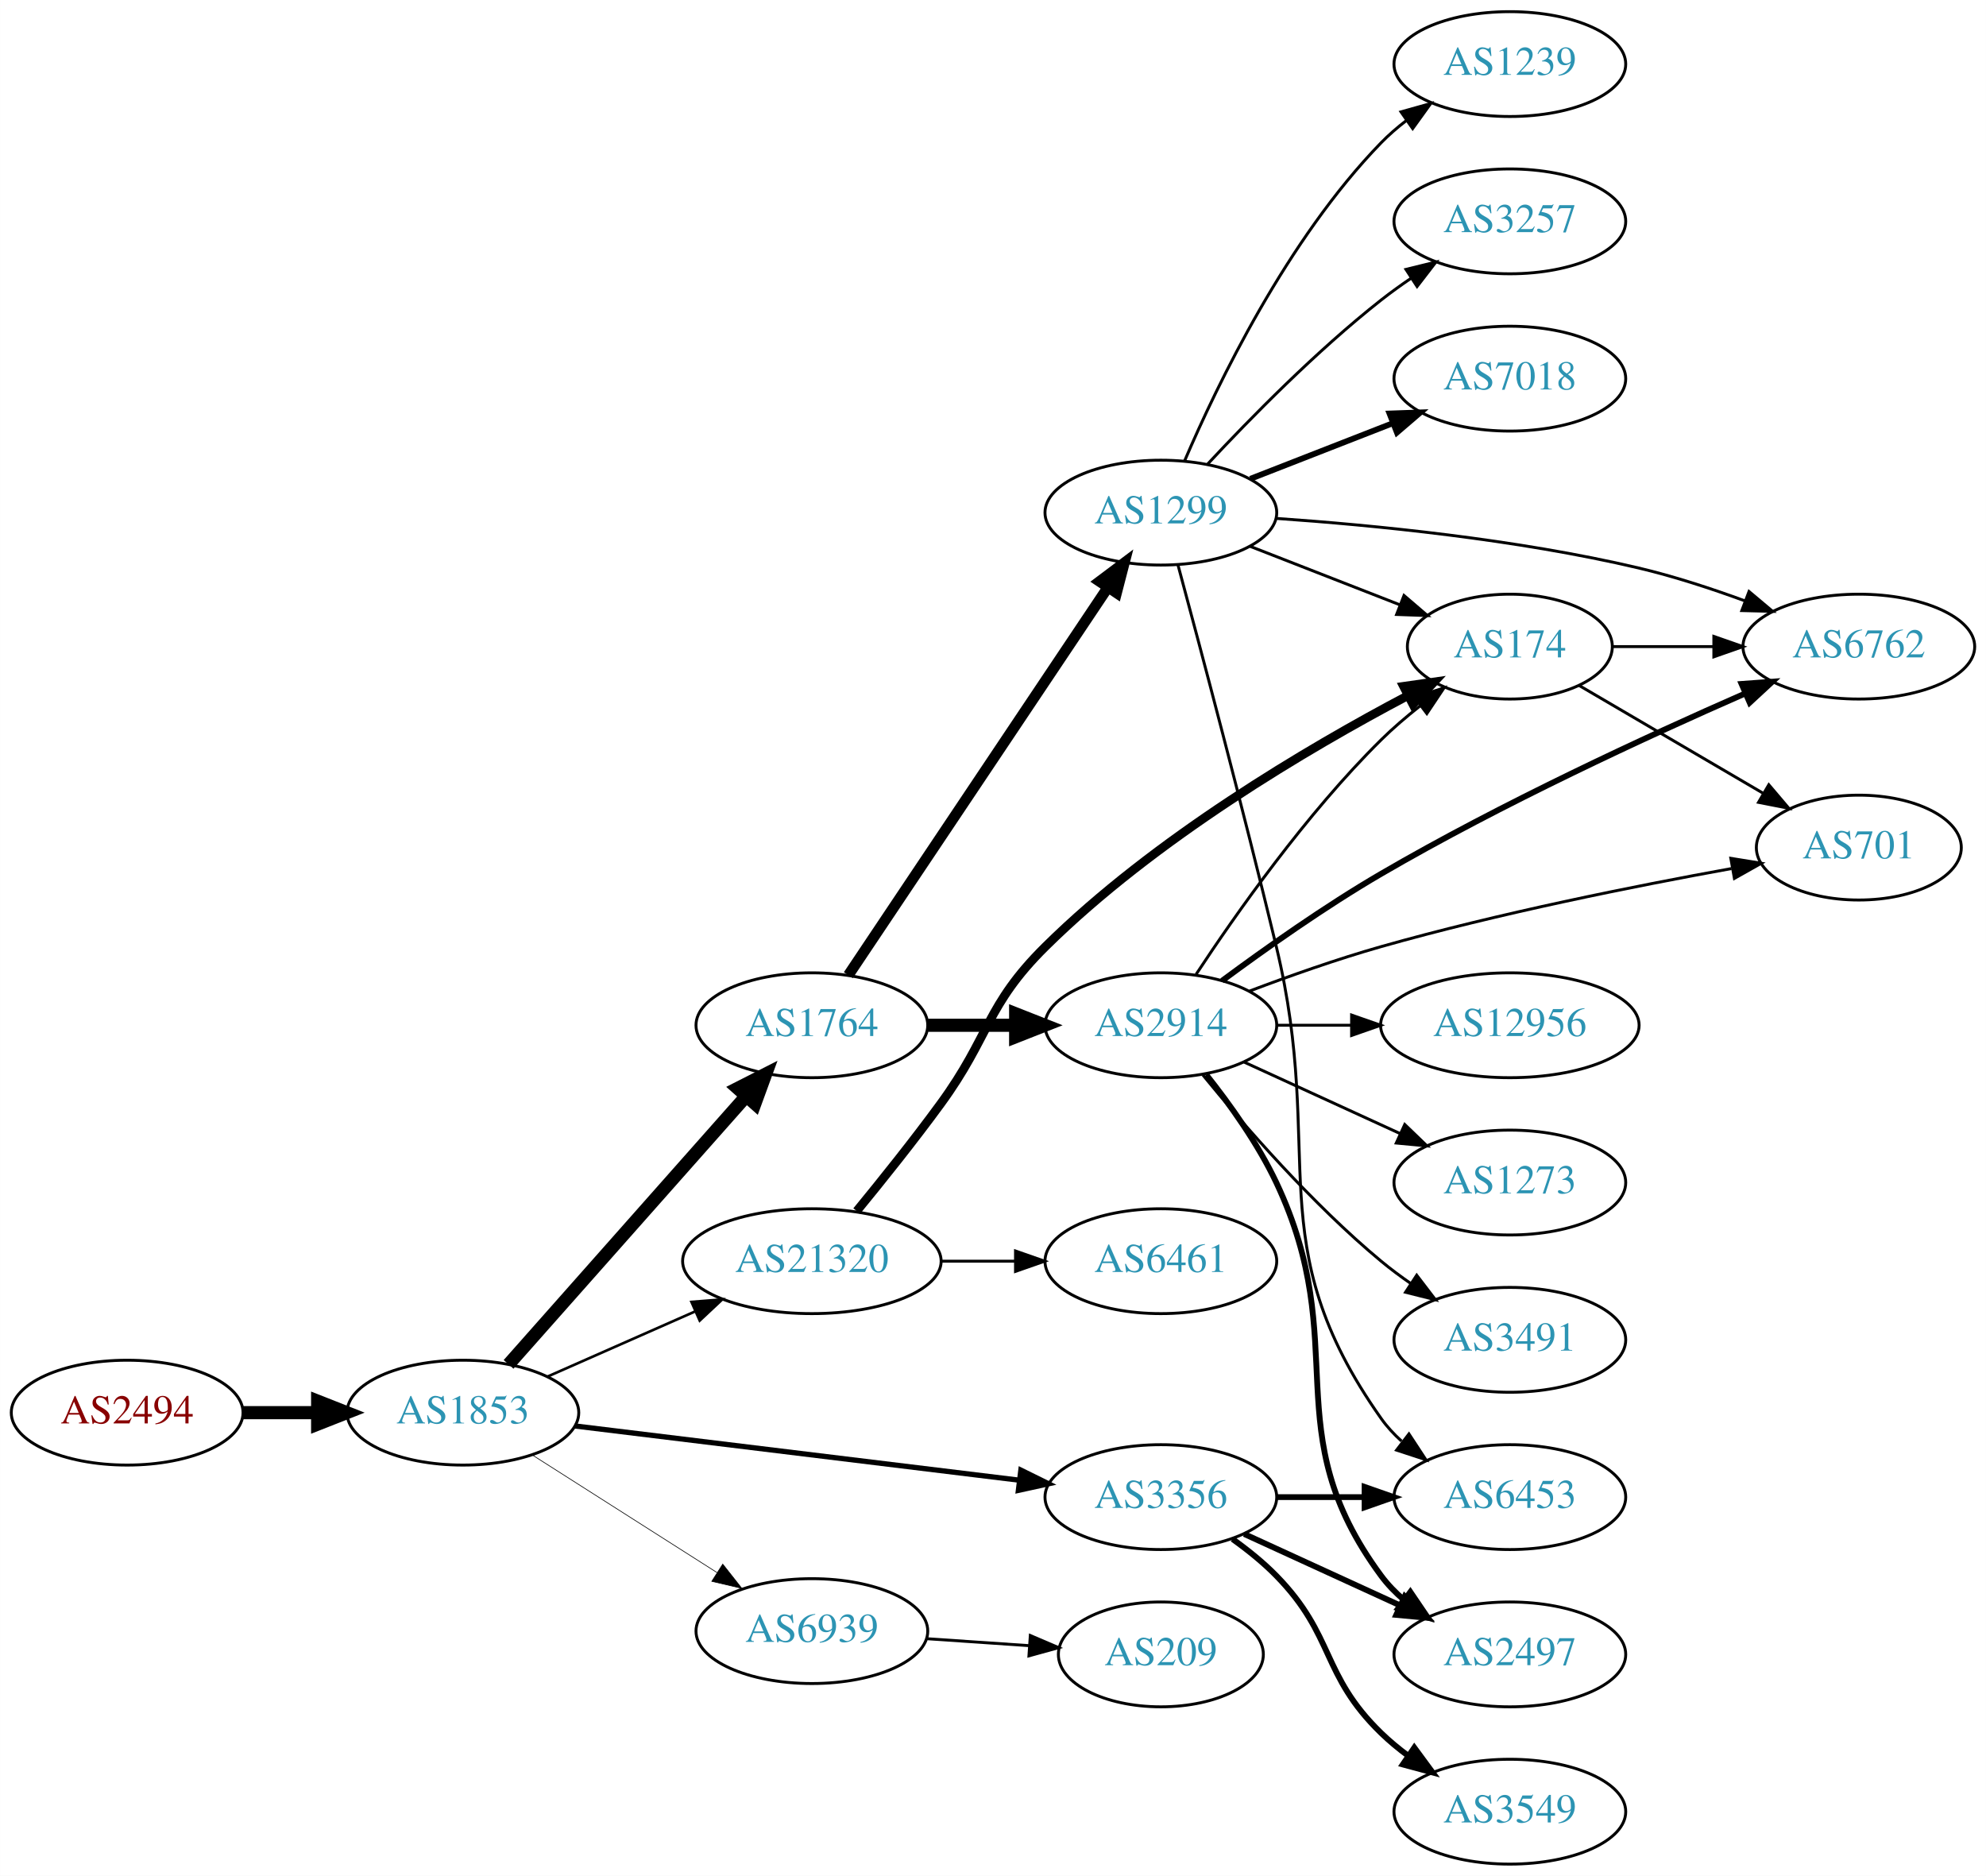
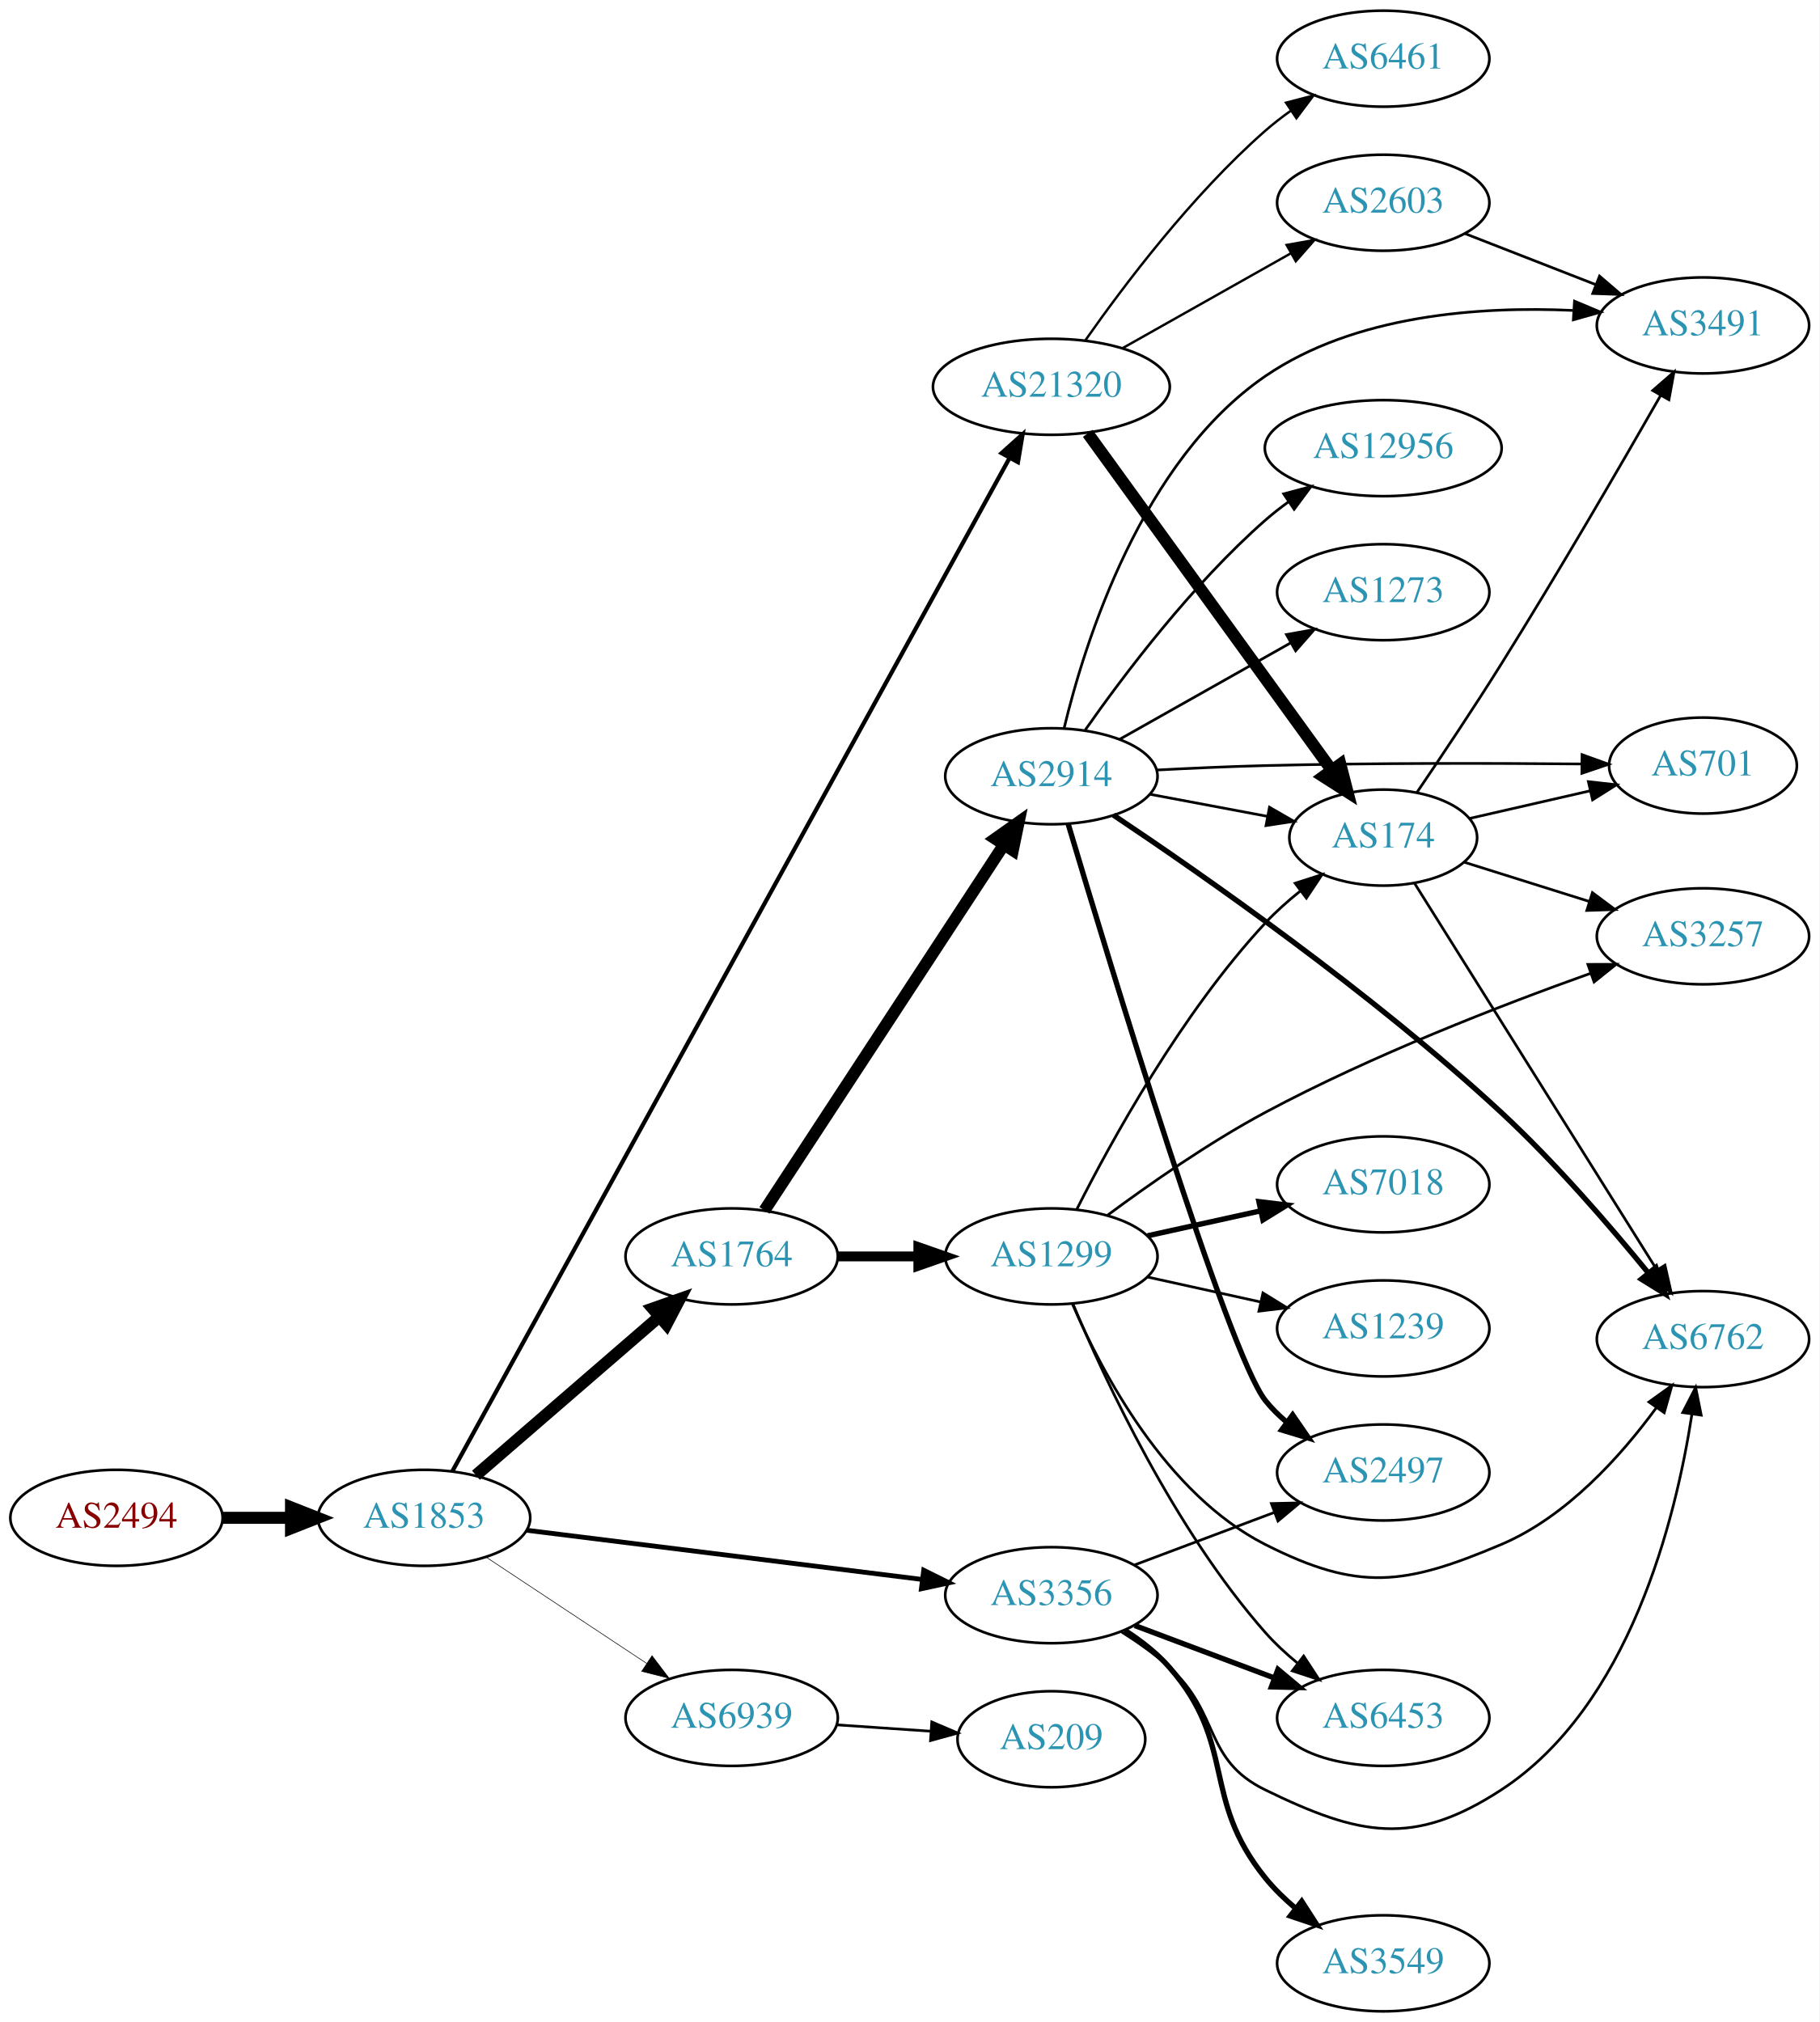
- <svg xmlns="http://www.w3.org/2000/svg" xmlns:xlink="http://www.w3.org/1999/xlink" width="682pt" height="644pt" viewBox="0.00 0.00 681.96 644.00">
-   <g id="graph0" class="graph" transform="scale(1 1) rotate(0) translate(4 640)">
-     <polygon fill="white" stroke="none" points="-4,4 -4,-640 677.956,-640 677.956,4 -4,4" />
+ <svg xmlns="http://www.w3.org/2000/svg" xmlns:xlink="http://www.w3.org/1999/xlink" width="682pt" height="758pt" viewBox="0.00 0.00 681.96 758.00">
+   <g id="graph0" class="graph" transform="scale(1 1) rotate(0) translate(4 754)">
+     <polygon fill="white" stroke="none" points="-4,4 -4,-754 677.956,-754 677.956,4 -4,4" />
    <g id="node1" class="node">
      <g id="a_node1">
        <a xlink:href="/asn/2494" xlink:title="AS2494 ~ MUWNET Autonomous System [AT]">
-           <ellipse fill="#ffffff" stroke="black" cx="39.647" cy="-155" rx="39.794" ry="18" />
-           <text text-anchor="middle" x="39.647" y="-151.3" font-family="Times,serif" font-size="14.00" fill="#880000">AS2494</text>
+           <ellipse fill="#ffffff" stroke="black" cx="39.647" cy="-185" rx="39.794" ry="18" />
+           <text text-anchor="middle" x="39.647" y="-181.3" font-family="Times,serif" font-size="14.00" fill="#880000">AS2494</text>
        </a>
      </g>
    </g>
    <g id="node2" class="node">
      <g id="a_node2">
        <a xlink:href="/asn/1853" xlink:title="AS1853 ~ ACOnet Backbone [AT]">
-           <ellipse fill="#ffffff" stroke="black" cx="154.939" cy="-155" rx="39.794" ry="18" />
-           <text text-anchor="middle" x="154.939" y="-151.3" font-family="Times,serif" font-size="14.00" fill="#2c94b3">AS1853</text>
+           <ellipse fill="#ffffff" stroke="black" cx="154.939" cy="-185" rx="39.794" ry="18" />
+           <text text-anchor="middle" x="154.939" y="-181.3" font-family="Times,serif" font-size="14.00" fill="#2c94b3">AS1853</text>
        </a>
      </g>
    </g>
    <g id="edge1" class="edge">
-       <path fill="none" stroke="black" stroke-width="4.5" d="M79.319,-155C87.522,-155 96.286,-155 104.818,-155" />
-       <polygon fill="black" stroke="black" stroke-width="4.5" points="105.057,-158.938 115.057,-155 105.057,-151.063 105.057,-158.938" />
+       <path fill="none" stroke="black" stroke-width="4.5" d="M79.319,-185C87.522,-185 96.286,-185 104.818,-185" />
+       <polygon fill="black" stroke="black" stroke-width="4.5" points="105.057,-188.938 115.057,-185 105.057,-181.063 105.057,-188.938" />
    </g>
    <g id="node3" class="node">
      <g id="a_node3">
        <a xlink:href="/asn/1764" xlink:title="AS1764 ~ NEXTLAYER-AS [AT]">
-           <ellipse fill="#ffffff" stroke="black" cx="274.782" cy="-288" rx="39.794" ry="18" />
-           <text text-anchor="middle" x="274.782" y="-284.3" font-family="Times,serif" font-size="14.00" fill="#2c94b3">AS1764</text>
+           <ellipse fill="#ffffff" stroke="black" cx="270.232" cy="-283" rx="39.794" ry="18" />
+           <text text-anchor="middle" x="270.232" y="-279.3" font-family="Times,serif" font-size="14.00" fill="#2c94b3">AS1764</text>
        </a>
      </g>
    </g>
    <g id="edge2" class="edge">
-       <path fill="none" stroke="black" stroke-width="4.5" d="M170.626,-171.576C191.091,-194.673 228.333,-236.705 252.026,-263.445" />
-       <polygon fill="black" stroke="black" stroke-width="4.5" points="249.332,-266.342 258.91,-271.215 255.226,-261.12 249.332,-266.342" />
+       <path fill="none" stroke="black" stroke-width="4.5" d="M174.394,-200.964C193.075,-217.123 222.129,-242.255 243.157,-260.445" />
+       <polygon fill="black" stroke="black" stroke-width="4.5" points="240.647,-263.479 250.786,-267.043 245.799,-257.523 240.647,-263.479" />
    </g>
    <g id="node4" class="node">
      <g id="a_node4">
        <a xlink:href="/asn/3356" xlink:title="AS3356 ~ Level 3 Parent, LLC [US]">
-           <ellipse fill="#ffffff" stroke="black" cx="394.625" cy="-126" rx="39.794" ry="18" />
-           <text text-anchor="middle" x="394.625" y="-122.3" font-family="Times,serif" font-size="14.00" fill="#2c94b3">AS3356</text>
+           <ellipse fill="#ffffff" stroke="black" cx="390.075" cy="-156" rx="39.794" ry="18" />
+           <text text-anchor="middle" x="390.075" y="-152.3" font-family="Times,serif" font-size="14.00" fill="#2c94b3">AS3356</text>
        </a>
      </g>
    </g>
    <g id="edge3" class="edge">
-       <path fill="none" stroke="black" stroke-width="1.8" d="M193.339,-150.437C234.576,-145.405 301.021,-137.299 345.962,-131.815" />
-       <polygon fill="black" stroke="black" stroke-width="1.8" points="346.548,-135.27 356.051,-130.584 345.7,-128.321 346.548,-135.27" />
+       <path fill="none" stroke="black" stroke-width="1.8" d="M193.397,-180.341C233.673,-175.331 297.808,-167.353 341.595,-161.906" />
+       <polygon fill="black" stroke="black" stroke-width="1.8" points="342.219,-165.356 351.711,-160.648 341.355,-158.409 342.219,-165.356" />
    </g>
    <g id="node5" class="node">
      <g id="a_node5">
        <a xlink:href="/asn/21320" xlink:title="AS21320 ~ GEANT Vereniging [EU]">
-           <ellipse fill="#ffffff" stroke="black" cx="274.782" cy="-207" rx="44.393" ry="18" />
-           <text text-anchor="middle" x="274.782" y="-203.3" font-family="Times,serif" font-size="14.00" fill="#2c94b3">AS21320</text>
+           <ellipse fill="#ffffff" stroke="black" cx="390.075" cy="-609" rx="44.393" ry="18" />
+           <text text-anchor="middle" x="390.075" y="-605.3" font-family="Times,serif" font-size="14.00" fill="#2c94b3">AS21320</text>
        </a>
      </g>
    </g>
    <g id="edge4" class="edge">
-       <path fill="none" stroke="black" stroke-width="0.9" d="M183.866,-167.323C199.001,-174.001 217.949,-182.363 234.543,-189.685" />
-       <polygon fill="black" stroke="black" stroke-width="0.9" points="233.434,-193.021 243.995,-193.856 236.26,-186.617 233.434,-193.021" />
+       <path fill="none" stroke="black" stroke-width="1.575" d="M165.513,-202.412C201.741,-268.299 330.594,-502.641 374.385,-582.284" />
+       <polygon fill="black" stroke="black" stroke-width="1.575" points="371.407,-584.131 379.292,-591.208 377.541,-580.759 371.407,-584.131" />
    </g>
    <g id="node6" class="node">
      <g id="a_node6">
        <a xlink:href="/asn/6939" xlink:title="AS6939 ~ Hurricane Electric LLC [US]">
-           <ellipse fill="#ffffff" stroke="black" cx="274.782" cy="-80" rx="39.794" ry="18" />
-           <text text-anchor="middle" x="274.782" y="-76.3" font-family="Times,serif" font-size="14.00" fill="#2c94b3">AS6939</text>
+           <ellipse fill="#ffffff" stroke="black" cx="270.232" cy="-110" rx="39.794" ry="18" />
+           <text text-anchor="middle" x="270.232" y="-106.3" font-family="Times,serif" font-size="14.00" fill="#2c94b3">AS6939</text>
        </a>
      </g>
    </g>
    <g id="edge5" class="edge">
-       <path fill="none" stroke="black" stroke-width="0.225" d="M178.661,-140.539C196.721,-129.045 222.191,-112.835 242.23,-100.081" />
-       <polygon fill="black" stroke="black" stroke-width="0.225" points="244.171,-102.994 250.728,-94.672 240.413,-97.089 244.171,-102.994" />
+       <path fill="none" stroke="black" stroke-width="0.225" d="M178.052,-170.361C195.252,-158.975 219.32,-143.042 238.41,-130.405" />
+       <polygon fill="black" stroke="black" stroke-width="0.225" points="240.382,-133.297 246.788,-124.858 236.518,-127.46 240.382,-133.297" />
    </g>
    <g id="node7" class="node">
      <g id="a_node7">
-         <a xlink:href="/asn/1299" xlink:title="AS1299 ~ Telia Carrier [EU]">
-           <ellipse fill="#ffffff" stroke="black" cx="394.625" cy="-464" rx="39.794" ry="18" />
-           <text text-anchor="middle" x="394.625" y="-460.3" font-family="Times,serif" font-size="14.00" fill="#2c94b3">AS1299</text>
+         <a xlink:href="/asn/2914" xlink:title="AS2914 ~ NTT America, Inc. [US]">
+           <ellipse fill="#ffffff" stroke="black" cx="390.075" cy="-463" rx="39.794" ry="18" />
+           <text text-anchor="middle" x="390.075" y="-459.3" font-family="Times,serif" font-size="14.00" fill="#2c94b3">AS2914</text>
        </a>
      </g>
    </g>
    <g id="edge6" class="edge">
-       <path fill="none" stroke="black" stroke-width="3.682" d="M287.296,-305.196C308.065,-336.214 351.902,-401.687 376.305,-438.132" />
-       <polygon fill="black" stroke="black" stroke-width="3.682" points="373.592,-440.372 382.064,-446.734 379.409,-436.477 373.592,-440.372" />
+       <path fill="none" stroke="black" stroke-width="4.5" d="M282.532,-300.259C303.296,-331.977 347.63,-399.695 372.055,-437.003" />
+       <polygon fill="black" stroke="black" stroke-width="4.5" points="369.038,-439.583 377.81,-445.793 375.627,-435.27 369.038,-439.583" />
    </g>
    <g id="node8" class="node">
      <g id="a_node8">
-         <a xlink:href="/asn/2914" xlink:title="AS2914 ~ NTT America, Inc. [US]">
-           <ellipse fill="#ffffff" stroke="black" cx="394.625" cy="-288" rx="39.794" ry="18" />
-           <text text-anchor="middle" x="394.625" y="-284.3" font-family="Times,serif" font-size="14.00" fill="#2c94b3">AS2914</text>
+         <a xlink:href="/asn/1299" xlink:title="AS1299 ~ Telia Carrier [EU]">
+           <ellipse fill="#ffffff" stroke="black" cx="390.075" cy="-283" rx="39.794" ry="18" />
+           <text text-anchor="middle" x="390.075" y="-279.3" font-family="Times,serif" font-size="14.00" fill="#2c94b3">AS1299</text>
        </a>
      </g>
    </g>
    <g id="edge7" class="edge">
-       <path fill="none" stroke="black" stroke-width="4.5" d="M314.695,-288C324.248,-288 334.598,-288 344.56,-288" />
-       <polygon fill="black" stroke="black" stroke-width="4.5" points="344.753,-291.938 354.753,-288 344.753,-284.063 344.753,-291.938" />
+       <path fill="none" stroke="black" stroke-width="3.682" d="M310.145,-283C319.698,-283 330.048,-283 340.011,-283" />
+       <polygon fill="black" stroke="black" stroke-width="3.682" points="340.203,-286.5 350.203,-283 340.203,-279.5 340.203,-286.5" />
+     </g>
+     <g id="node13" class="node">
+       <g id="a_node13">
+         <a xlink:href="/asn/6762" xlink:title="AS6762 ~ TELECOM ITALIA SPARKLE S.p.A. [IT]">
+           <ellipse fill="#ffffff" stroke="black" cx="634.31" cy="-252" rx="39.794" ry="18" />
+           <text text-anchor="middle" x="634.31" y="-248.3" font-family="Times,serif" font-size="14.00" fill="#2c94b3">AS6762</text>
+         </a>
+       </g>
+     </g>
+     <g id="edge23" class="edge">
+       <path fill="none" stroke="black" d="M416.343,-142.259C422.511,-138.364 428.88,-133.851 434.271,-129 453.57,-111.635 446.933,-94.371 470.271,-83 505.588,-65.793 525.747,-61.555 558.663,-83 606.79,-114.355 624.112,-184.542 630.177,-223.889" />
+       <polygon fill="black" stroke="black" points="626.723,-224.462 631.576,-233.88 633.655,-223.491 626.723,-224.462" />
    </g>
    <g id="node14" class="node">
      <g id="a_node14">
+         <a xlink:href="/asn/2497" xlink:title="AS2497 ~ Internet Initiative Japan Inc. [JP]">
+           <ellipse fill="#ffffff" stroke="black" cx="514.467" cy="-202" rx="39.794" ry="18" />
+           <text text-anchor="middle" x="514.467" y="-198.3" font-family="Times,serif" font-size="14.00" fill="#2c94b3">AS2497</text>
+         </a>
+       </g>
+     </g>
+     <g id="edge24" class="edge">
+       <path fill="none" stroke="black" d="M421.329,-167.371C437.07,-173.287 456.517,-180.596 473.482,-186.972" />
+       <polygon fill="black" stroke="black" points="472.545,-190.359 483.137,-190.601 475.007,-183.806 472.545,-190.359" />
+     </g>
+     <g id="node19" class="node">
+       <g id="a_node19">
        <a xlink:href="/asn/6453" xlink:title="AS6453 ~ TATA COMMUNICATIONS (AMERICA) INC [US]">
-           <ellipse fill="#ffffff" stroke="black" cx="514.467" cy="-126" rx="39.794" ry="18" />
-           <text text-anchor="middle" x="514.467" y="-122.3" font-family="Times,serif" font-size="14.00" fill="#2c94b3">AS6453</text>
-         </a>
-       </g>
-     </g>
-     <g id="edge14" class="edge">
-       <path fill="none" stroke="black" stroke-width="2" d="M434.537,-126C444.091,-126 454.44,-126 464.403,-126" />
-       <polygon fill="black" stroke="black" stroke-width="2" points="464.595,-129.5 474.595,-126 464.595,-122.5 464.595,-129.5" />
-     </g>
-     <g id="node15" class="node">
-       <g id="a_node15">
-         <a xlink:href="/asn/2497" xlink:title="AS2497 ~ Internet Initiative Japan Inc. [JP]">
-           <ellipse fill="#ffffff" stroke="black" cx="514.467" cy="-72" rx="39.794" ry="18" />
-           <text text-anchor="middle" x="514.467" y="-68.3" font-family="Times,serif" font-size="14.00" fill="#2c94b3">AS2497</text>
-         </a>
-       </g>
-     </g>
-     <g id="edge15" class="edge">
-       <path fill="none" stroke="black" stroke-width="2" d="M423.253,-113.339C439.21,-106.027 459.481,-96.739 476.764,-88.819" />
-       <polygon fill="black" stroke="black" stroke-width="2" points="478.378,-91.929 486.011,-84.581 475.462,-85.565 478.378,-91.929" />
-     </g>
-     <g id="node16" class="node">
-       <g id="a_node16">
+           <ellipse fill="#ffffff" stroke="black" cx="514.467" cy="-110" rx="39.794" ry="18" />
+           <text text-anchor="middle" x="514.467" y="-106.3" font-family="Times,serif" font-size="14.00" fill="#2c94b3">AS6453</text>
+         </a>
+       </g>
+     </g>
+     <g id="edge21" class="edge">
+       <path fill="none" stroke="black" stroke-width="2" d="M421.329,-144.629C437.07,-138.713 456.517,-131.404 473.482,-125.028" />
+       <polygon fill="black" stroke="black" stroke-width="2" points="475.007,-128.194 483.137,-121.399 472.545,-121.641 475.007,-128.194" />
+     </g>
+     <g id="node20" class="node">
+       <g id="a_node20">
        <a xlink:href="/asn/3549" xlink:title="AS3549 ~ Level 3 Parent, LLC [US]">
          <ellipse fill="#ffffff" stroke="black" cx="514.467" cy="-18" rx="39.794" ry="18" />
          <text text-anchor="middle" x="514.467" y="-14.3" font-family="Times,serif" font-size="14.00" fill="#2c94b3">AS3549</text>
        </a>
      </g>
    </g>
-     <g id="edge16" class="edge">
-       <path fill="none" stroke="black" stroke-width="2" d="M419.219,-111.611C424.475,-107.852 429.806,-103.563 434.271,-99 454.443,-78.383 449.578,-65.094 470.271,-45 473.116,-42.237 476.29,-39.614 479.59,-37.166" />
-       <polygon fill="black" stroke="black" stroke-width="2" points="481.656,-39.993 487.938,-31.462 477.707,-34.214 481.656,-39.993" />
+     <g id="edge22" class="edge">
+       <path fill="none" stroke="black" stroke-width="2" d="M417.638,-142.805C423.639,-138.951 429.607,-134.32 434.271,-129 459.709,-99.988 445.997,-79.993 470.271,-50 473.563,-45.933 477.484,-42.112 481.602,-38.626" />
+       <polygon fill="black" stroke="black" stroke-width="2" points="483.912,-41.262 489.648,-32.355 479.609,-35.741 483.912,-41.262" />
    </g>
    <g id="node9" class="node">
      <g id="a_node9">
        <a xlink:href="/asn/174" xlink:title="AS174 ~ Cogent Communications [US]">
-           <ellipse fill="#ffffff" stroke="black" cx="514.467" cy="-418" rx="35.194" ry="18" />
-           <text text-anchor="middle" x="514.467" y="-414.3" font-family="Times,serif" font-size="14.00" fill="#2c94b3">AS174</text>
-         </a>
-       </g>
-     </g>
-     <g id="edge25" class="edge">
-       <path fill="none" stroke="black" stroke-width="3" d="M290.179,-224.211C298.771,-234.673 309.766,-248.401 318.978,-261 336.003,-284.284 334.463,-294.724 354.978,-315 392.419,-352.005 445.17,-383.078 479.342,-401.122" />
-       <polygon fill="black" stroke="black" stroke-width="3" points="477.972,-404.355 488.459,-405.86 481.2,-398.143 477.972,-404.355" />
+           <ellipse fill="#ffffff" stroke="black" cx="514.467" cy="-440" rx="35.194" ry="18" />
+           <text text-anchor="middle" x="514.467" y="-436.3" font-family="Times,serif" font-size="14.00" fill="#2c94b3">AS174</text>
+         </a>
+       </g>
+     </g>
+     <g id="edge27" class="edge">
+       <path fill="none" stroke="black" stroke-width="4.5" d="M403.712,-591.551C425.446,-561.541 469.985,-500.041 495.131,-465.318" />
+       <polygon fill="black" stroke="black" stroke-width="4.5" points="498.405,-467.512 501.081,-457.103 492.026,-462.892 498.405,-467.512" />
    </g>
    <g id="node21" class="node">
      <g id="a_node21">
        <a xlink:href="/asn/6461" xlink:title="AS6461 ~ Zayo Bandwidth [US]">
-           <ellipse fill="#ffffff" stroke="black" cx="394.625" cy="-207" rx="39.794" ry="18" />
-           <text text-anchor="middle" x="394.625" y="-203.3" font-family="Times,serif" font-size="14.00" fill="#2c94b3">AS6461</text>
-         </a>
-       </g>
-     </g>
-     <g id="edge24" class="edge">
-       <path fill="none" stroke="black" d="M318.993,-207C327.306,-207 336.068,-207 344.551,-207" />
-       <polygon fill="black" stroke="black" points="344.709,-210.5 354.709,-207 344.709,-203.5 344.709,-210.5" />
+           <ellipse fill="#ffffff" stroke="black" cx="514.467" cy="-732" rx="39.794" ry="18" />
+           <text text-anchor="middle" x="514.467" y="-728.3" font-family="Times,serif" font-size="14.00" fill="#2c94b3">AS6461</text>
+         </a>
+       </g>
+     </g>
+     <g id="edge25" class="edge">
+       <path fill="none" stroke="black" stroke-width="0.9" d="M402.785,-626.386C417.096,-646.801 442.815,-680.928 470.271,-705 473.253,-707.615 476.516,-710.142 479.869,-712.532" />
+       <polygon fill="black" stroke="black" stroke-width="0.9" points="478.027,-715.51 488.285,-718.162 481.92,-709.692 478.027,-715.51" />
    </g>
    <g id="node22" class="node">
      <g id="a_node22">
+         <a xlink:href="/asn/2603" xlink:title="AS2603 ~ NORDUnet [NO]">
+           <ellipse fill="#ffffff" stroke="black" cx="514.467" cy="-678" rx="39.794" ry="18" />
+           <text text-anchor="middle" x="514.467" y="-674.3" font-family="Times,serif" font-size="14.00" fill="#2c94b3">AS2603</text>
+         </a>
+       </g>
+     </g>
+     <g id="edge26" class="edge">
+       <path fill="none" stroke="black" stroke-width="0.9" d="M416.732,-623.465C435.09,-633.814 459.977,-647.844 479.911,-659.082" />
+       <polygon fill="black" stroke="black" stroke-width="0.9" points="478.25,-662.164 488.68,-664.026 481.687,-656.066 478.25,-662.164" />
+     </g>
+     <g id="node23" class="node">
+       <g id="a_node23">
        <a xlink:href="/asn/209" xlink:title="AS209 ~ CenturyLink Communications, LLC [US]">
-           <ellipse fill="#ffffff" stroke="black" cx="394.625" cy="-72" rx="35.194" ry="18" />
-           <text text-anchor="middle" x="394.625" y="-68.3" font-family="Times,serif" font-size="14.00" fill="#2c94b3">AS209</text>
-         </a>
-       </g>
-     </g>
-     <g id="edge26" class="edge">
-       <path fill="none" stroke="black" d="M314.042,-77.403C325.374,-76.633 337.872,-75.785 349.541,-74.993" />
-       <polygon fill="black" stroke="black" points="349.791,-78.484 359.531,-74.314 349.317,-71.5 349.791,-78.484" />
+           <ellipse fill="#ffffff" stroke="black" cx="390.075" cy="-102" rx="35.194" ry="18" />
+           <text text-anchor="middle" x="390.075" y="-98.3" font-family="Times,serif" font-size="14.00" fill="#2c94b3">AS209</text>
+         </a>
+       </g>
+     </g>
+     <g id="edge33" class="edge">
+       <path fill="none" stroke="black" d="M309.493,-107.403C320.824,-106.633 333.323,-105.785 344.991,-104.993" />
+       <polygon fill="black" stroke="black" points="345.241,-108.484 354.981,-104.315 344.767,-101.5 345.241,-108.484" />
    </g>
    <g id="edge8" class="edge">
-       <path fill="none" stroke="black" d="M425.361,-452.392C440.978,-446.296 460.255,-438.771 476.792,-432.316" />
-       <polygon fill="black" stroke="black" points="478.121,-435.555 486.163,-428.658 475.575,-429.034 478.121,-435.555" />
+       <path fill="none" stroke="black" d="M427.135,-456.224C440.866,-453.643 456.641,-450.679 470.919,-447.996" />
+       <polygon fill="black" stroke="black" points="471.818,-451.388 481,-446.101 470.525,-444.508 471.818,-451.388" />
    </g>
    <g id="node10" class="node">
      <g id="a_node10">
-         <a xlink:href="/asn/3257" xlink:title="AS3257 ~ GTT [DE]">
-           <ellipse fill="#ffffff" stroke="black" cx="514.467" cy="-564" rx="39.794" ry="18" />
-           <text text-anchor="middle" x="514.467" y="-560.3" font-family="Times,serif" font-size="14.00" fill="#2c94b3">AS3257</text>
+         <a xlink:href="/asn/3491" xlink:title="AS3491 ~ PCCW Global, Inc. [US]">
+           <ellipse fill="#ffffff" stroke="black" cx="634.31" cy="-632" rx="39.794" ry="18" />
+           <text text-anchor="middle" x="634.31" y="-628.3" font-family="Times,serif" font-size="14.00" fill="#2c94b3">AS3491</text>
        </a>
      </g>
    </g>
    <g id="edge9" class="edge">
-       <path fill="none" stroke="black" d="M410.722,-480.712C425.187,-496.235 448.044,-519.519 470.271,-537 473.556,-539.583 477.099,-542.133 480.694,-544.573" />
-       <polygon fill="black" stroke="black" points="478.789,-547.509 489.079,-550.033 482.609,-541.643 478.789,-547.509" />
+       <path fill="none" stroke="black" d="M394.824,-480.953C402.621,-513.362 423.865,-581.217 470.271,-613 503.83,-635.984 550.65,-639.245 585.512,-637.631" />
+       <polygon fill="black" stroke="black" points="586.153,-641.098 595.919,-636.99 585.723,-634.111 586.153,-641.098" />
    </g>
    <g id="node11" class="node">
      <g id="a_node11">
-         <a xlink:href="/asn/7018" xlink:title="AS7018 ~ AT&amp;T Services, Inc. [US]">
-           <ellipse fill="#ffffff" stroke="black" cx="514.467" cy="-510" rx="39.794" ry="18" />
-           <text text-anchor="middle" x="514.467" y="-506.3" font-family="Times,serif" font-size="14.00" fill="#2c94b3">AS7018</text>
+         <a xlink:href="/asn/12956" xlink:title="AS12956 ~ TELXIUS [ES]">
+           <ellipse fill="#ffffff" stroke="black" cx="514.467" cy="-586" rx="44.393" ry="18" />
+           <text text-anchor="middle" x="514.467" y="-582.3" font-family="Times,serif" font-size="14.00" fill="#2c94b3">AS12956</text>
        </a>
      </g>
    </g>
    <g id="edge10" class="edge">
-       <path fill="none" stroke="black" stroke-width="2" d="M425.361,-475.608C440.155,-481.382 458.232,-488.439 474.154,-494.654" />
-       <polygon fill="black" stroke="black" stroke-width="2" points="473.152,-498.02 483.74,-498.396 475.697,-491.499 473.152,-498.02" />
+       <path fill="none" stroke="black" d="M402.785,-480.386C417.096,-500.801 442.815,-534.928 470.271,-559 472.946,-561.345 475.846,-563.619 478.835,-565.788" />
+       <polygon fill="black" stroke="black" points="477.141,-568.868 487.381,-571.588 481.072,-563.076 477.141,-568.868" />
    </g>
    <g id="node12" class="node">
      <g id="a_node12">
+         <a xlink:href="/asn/701" xlink:title="AS701 ~ UUNET [US]">
+           <ellipse fill="#ffffff" stroke="black" cx="634.31" cy="-467" rx="35.194" ry="18" />
+           <text text-anchor="middle" x="634.31" y="-463.3" font-family="Times,serif" font-size="14.00" fill="#2c94b3">AS701</text>
+         </a>
+       </g>
+     </g>
+     <g id="edge11" class="edge">
+       <path fill="none" stroke="black" d="M429.73,-465.344C442.619,-466.021 457.059,-466.667 470.271,-467 510.358,-468.012 556.006,-467.904 588.785,-467.605" />
+       <polygon fill="black" stroke="black" points="588.988,-471.104 598.952,-467.503 588.917,-464.104 588.988,-471.104" />
+     </g>
+     <g id="edge12" class="edge">
+       <path fill="none" stroke="black" stroke-width="2" d="M413.356,-448.425C446.572,-426.228 510.339,-381.786 558.663,-337 578.841,-318.3 599.287,-294.615 613.666,-276.999" />
+       <polygon fill="black" stroke="black" stroke-width="2" points="616.655,-278.868 620.209,-268.887 611.206,-274.473 616.655,-278.868" />
+     </g>
+     <g id="edge13" class="edge">
+       <path fill="none" stroke="black" stroke-width="2" d="M396.364,-445.129C411.747,-393.505 456.269,-246.701 470.271,-229 472.603,-226.052 475.351,-223.339 478.313,-220.864" />
+       <polygon fill="black" stroke="black" stroke-width="2" points="480.506,-223.596 486.514,-214.87 476.375,-217.945 480.506,-223.596" />
+     </g>
+     <g id="node15" class="node">
+       <g id="a_node15">
+         <a xlink:href="/asn/1273" xlink:title="AS1273 ~ Vodafone Group PLC [EU]">
+           <ellipse fill="#ffffff" stroke="black" cx="514.467" cy="-532" rx="39.794" ry="18" />
+           <text text-anchor="middle" x="514.467" y="-528.3" font-family="Times,serif" font-size="14.00" fill="#2c94b3">AS1273</text>
+         </a>
+       </g>
+     </g>
+     <g id="edge14" class="edge">
+       <path fill="none" stroke="black" d="M415.549,-476.797C433.939,-487.165 459.351,-501.491 479.678,-512.951" />
+       <polygon fill="black" stroke="black" points="478.186,-516.128 488.616,-517.99 481.624,-510.03 478.186,-516.128" />
+     </g>
+     <g id="edge19" class="edge">
+       <path fill="none" stroke="black" d="M399.545,-300.555C412.423,-326.093 438.785,-374.132 470.271,-408 474.163,-412.187 478.666,-416.202 483.264,-419.888" />
+       <polygon fill="black" stroke="black" points="481.443,-422.898 491.532,-426.133 485.662,-417.313 481.443,-422.898" />
+     </g>
+     <g id="edge15" class="edge">
+       <path fill="none" stroke="black" d="M398,-265.098C408.952,-239.626 432.939,-193.918 470.271,-175 505.314,-157.242 522.486,-159.685 558.663,-175 583.122,-185.354 603.502,-208.08 616.753,-226.173" />
+       <polygon fill="black" stroke="black" points="614.063,-228.433 622.672,-234.608 619.793,-224.412 614.063,-228.433" />
+     </g>
+     <g id="node16" class="node">
+       <g id="a_node16">
        <a xlink:href="/asn/1239" xlink:title="AS1239 ~ Sprint [US]">
-           <ellipse fill="#ffffff" stroke="black" cx="514.467" cy="-618" rx="39.794" ry="18" />
-           <text text-anchor="middle" x="514.467" y="-614.3" font-family="Times,serif" font-size="14.00" fill="#2c94b3">AS1239</text>
-         </a>
-       </g>
-     </g>
-     <g id="edge11" class="edge">
-       <path fill="none" stroke="black" d="M402.779,-481.772C414.04,-508.075 437.988,-557.824 470.271,-591 472.892,-593.694 475.834,-596.237 478.917,-598.606" />
-       <polygon fill="black" stroke="black" points="477.084,-601.595 487.286,-604.452 481.092,-595.856 477.084,-601.595" />
-     </g>
-     <g id="node13" class="node">
-       <g id="a_node13">
-         <a xlink:href="/asn/6762" xlink:title="AS6762 ~ TELECOM ITALIA SPARKLE S.p.A. [IT]">
-           <ellipse fill="#ffffff" stroke="black" cx="634.31" cy="-418" rx="39.794" ry="18" />
-           <text text-anchor="middle" x="634.31" y="-414.3" font-family="Times,serif" font-size="14.00" fill="#2c94b3">AS6762</text>
-         </a>
-       </g>
-     </g>
-     <g id="edge12" class="edge">
-       <path fill="none" stroke="black" d="M434.271,-462.016C467.583,-459.71 516.781,-454.874 558.663,-445 570.819,-442.134 583.723,-437.914 595.322,-433.657" />
-       <polygon fill="black" stroke="black" points="596.6,-436.915 604.714,-430.102 594.122,-430.369 596.6,-436.915" />
-     </g>
-     <g id="edge13" class="edge">
-       <path fill="none" stroke="black" d="M400.468,-446.161C407.995,-418.256 422.826,-362.547 434.271,-315 451.533,-243.292 427.692,-213.225 470.271,-153 472.262,-150.184 474.649,-147.599 477.265,-145.24" />
-       <polygon fill="black" stroke="black" points="479.818,-147.694 485.633,-138.838 475.564,-142.135 479.818,-147.694" />
-     </g>
-     <g id="edge17" class="edge">
-       <path fill="none" stroke="black" d="M406.714,-305.466C420.252,-326.036 444.543,-360.613 470.271,-386 474.34,-390.015 478.935,-393.941 483.571,-397.59" />
-       <polygon fill="black" stroke="black" points="481.759,-400.607 491.855,-403.819 485.966,-395.012 481.759,-400.607" />
-     </g>
-     <g id="edge19" class="edge">
-       <path fill="none" stroke="black" stroke-width="2" d="M415.631,-303.268C430.337,-314.157 451.027,-328.793 470.271,-340 511.608,-364.073 561.531,-387.136 595.154,-401.855" />
-       <polygon fill="black" stroke="black" stroke-width="2" points="594.044,-405.188 604.611,-405.963 596.833,-398.768 594.044,-405.188" />
-     </g>
-     <g id="edge21" class="edge">
-       <path fill="none" stroke="black" stroke-width="2" d="M410.225,-271.009C418.312,-260.845 427.974,-247.345 434.271,-234 460.77,-177.841 433.368,-148.941 470.271,-99 472.505,-95.977 475.187,-93.214 478.108,-90.707" />
-       <polygon fill="black" stroke="black" stroke-width="2" points="480.303,-93.437 486.252,-84.669 476.134,-87.814 480.303,-93.437" />
+           <ellipse fill="#ffffff" stroke="black" cx="514.467" cy="-256" rx="39.794" ry="18" />
+           <text text-anchor="middle" x="514.467" y="-252.3" font-family="Times,serif" font-size="14.00" fill="#2c94b3">AS1239</text>
+         </a>
+       </g>
+     </g>
+     <g id="edge16" class="edge">
+       <path fill="none" stroke="black" d="M426.148,-275.263C439.335,-272.354 454.515,-269.005 468.48,-265.924" />
+       <polygon fill="black" stroke="black" points="469.378,-269.31 478.389,-263.738 467.87,-262.475 469.378,-269.31" />
    </g>
    <g id="node17" class="node">
      <g id="a_node17">
-         <a xlink:href="/asn/3491" xlink:title="AS3491 ~ PCCW Global, Inc. [US]">
-           <ellipse fill="#ffffff" stroke="black" cx="514.467" cy="-180" rx="39.794" ry="18" />
-           <text text-anchor="middle" x="514.467" y="-176.3" font-family="Times,serif" font-size="14.00" fill="#2c94b3">AS3491</text>
-         </a>
-       </g>
-     </g>
-     <g id="edge18" class="edge">
-       <path fill="none" stroke="black" d="M409.044,-270.935C423.158,-253.625 446.573,-226.655 470.271,-207 473.487,-204.332 476.988,-201.73 480.558,-199.259" />
-       <polygon fill="black" stroke="black" points="482.482,-202.183 488.915,-193.764 478.636,-196.334 482.482,-202.183" />
+         <a xlink:href="/asn/3257" xlink:title="AS3257 ~ GTT [DE]">
+           <ellipse fill="#ffffff" stroke="black" cx="634.31" cy="-403" rx="39.794" ry="18" />
+           <text text-anchor="middle" x="634.31" y="-399.3" font-family="Times,serif" font-size="14.00" fill="#2c94b3">AS3257</text>
+         </a>
+       </g>
+     </g>
+     <g id="edge17" class="edge">
+       <path fill="none" stroke="black" d="M411.156,-298.469C426.727,-310.017 449.145,-325.689 470.271,-337 510.21,-358.382 558.613,-377.147 592.257,-389.147" />
+       <polygon fill="black" stroke="black" points="591.171,-392.476 601.766,-392.499 593.499,-385.874 591.171,-392.476" />
    </g>
    <g id="node18" class="node">
      <g id="a_node18">
-         <a xlink:href="/asn/12956" xlink:title="AS12956 ~ TELXIUS [ES]">
-           <ellipse fill="#ffffff" stroke="black" cx="514.467" cy="-288" rx="44.393" ry="18" />
-           <text text-anchor="middle" x="514.467" y="-284.3" font-family="Times,serif" font-size="14.00" fill="#2c94b3">AS12956</text>
-         </a>
-       </g>
+         <a xlink:href="/asn/7018" xlink:title="AS7018 ~ AT&amp;T Services, Inc. [US]">
+           <ellipse fill="#ffffff" stroke="black" cx="514.467" cy="-310" rx="39.794" ry="18" />
+           <text text-anchor="middle" x="514.467" y="-306.3" font-family="Times,serif" font-size="14.00" fill="#2c94b3">AS7018</text>
+         </a>
+       </g>
+     </g>
+     <g id="edge18" class="edge">
+       <path fill="none" stroke="black" stroke-width="2" d="M426.148,-290.737C439.335,-293.646 454.515,-296.995 468.48,-300.076" />
+       <polygon fill="black" stroke="black" stroke-width="2" points="467.87,-303.525 478.389,-302.262 469.378,-296.69 467.87,-303.525" />
    </g>
    <g id="edge20" class="edge">
-       <path fill="none" stroke="black" d="M434.537,-288C442.64,-288 451.315,-288 459.841,-288" />
-       <polygon fill="black" stroke="black" points="460.119,-291.5 470.119,-288 460.119,-284.5 460.119,-291.5" />
-     </g>
-     <g id="node19" class="node">
-       <g id="a_node19">
-         <a xlink:href="/asn/701" xlink:title="AS701 ~ UUNET [US]">
-           <ellipse fill="#ffffff" stroke="black" cx="634.31" cy="-349" rx="35.194" ry="18" />
-           <text text-anchor="middle" x="634.31" y="-345.3" font-family="Times,serif" font-size="14.00" fill="#2c94b3">AS701</text>
-         </a>
-       </g>
-     </g>
-     <g id="edge22" class="edge">
-       <path fill="none" stroke="black" d="M425.096,-299.75C438.701,-304.891 455.157,-310.714 470.271,-315 510.558,-326.425 557.442,-335.804 590.565,-341.797" />
-       <polygon fill="black" stroke="black" points="590.351,-345.314 600.81,-343.621 591.579,-338.422 590.351,-345.314" />
-     </g>
-     <g id="node20" class="node">
-       <g id="a_node20">
-         <a xlink:href="/asn/1273" xlink:title="AS1273 ~ Vodafone Group PLC [EU]">
-           <ellipse fill="#ffffff" stroke="black" cx="514.467" cy="-234" rx="39.794" ry="18" />
-           <text text-anchor="middle" x="514.467" y="-230.3" font-family="Times,serif" font-size="14.00" fill="#2c94b3">AS1273</text>
-         </a>
-       </g>
-     </g>
-     <g id="edge23" class="edge">
-       <path fill="none" stroke="black" d="M423.253,-275.339C439.21,-268.027 459.481,-258.739 476.764,-250.819" />
-       <polygon fill="black" stroke="black" points="478.378,-253.929 486.011,-246.581 475.462,-247.565 478.378,-253.929" />
+       <path fill="none" stroke="black" d="M398.238,-265.01C410.143,-236.64 436.111,-180.754 470.271,-142 473.806,-137.99 477.922,-134.172 482.181,-130.661" />
+       <polygon fill="black" stroke="black" points="484.638,-133.187 490.435,-124.319 480.373,-127.637 484.638,-133.187" />
+     </g>
+     <g id="edge29" class="edge">
+       <path fill="none" stroke="black" d="M527.095,-456.939C535.942,-469.96 548.316,-488.458 558.663,-505 580.164,-539.374 603.662,-579.878 618.437,-605.737" />
+       <polygon fill="black" stroke="black" points="615.475,-607.608 623.467,-614.564 621.557,-604.142 615.475,-607.608" />
+     </g>
+     <g id="edge30" class="edge">
+       <path fill="none" stroke="black" d="M546.737,-447.165C560.588,-450.338 577.074,-454.115 591.926,-457.518" />
+       <polygon fill="black" stroke="black" points="591.364,-460.98 601.893,-459.802 592.928,-454.157 591.364,-460.98" />
+     </g>
+     <g id="edge31" class="edge">
+       <path fill="none" stroke="black" d="M526.133,-422.985C546.799,-390.015 592.415,-317.241 616.944,-278.11" />
+       <polygon fill="black" stroke="black" points="620.067,-279.717 622.412,-269.385 614.136,-275.999 620.067,-279.717" />
+     </g>
+     <g id="edge32" class="edge">
+       <path fill="none" stroke="black" d="M544.9,-430.759C558.992,-426.334 576.117,-420.957 591.528,-416.118" />
+       <polygon fill="black" stroke="black" points="592.867,-419.367 601.359,-413.032 590.77,-412.688 592.867,-419.367" />
    </g>
    <g id="edge28" class="edge">
-       <path fill="none" stroke="black" d="M549.869,-418C560.693,-418 572.86,-418 584.487,-418" />
-       <polygon fill="black" stroke="black" points="584.518,-421.5 594.518,-418 584.518,-414.5 584.518,-421.5" />
-     </g>
-     <g id="edge27" class="edge">
-       <path fill="none" stroke="black" d="M538.188,-404.696C556.168,-394.168 581.491,-379.342 601.488,-367.632" />
-       <polygon fill="black" stroke="black" points="603.395,-370.572 610.256,-362.498 599.858,-364.531 603.395,-370.572" />
+       <path fill="none" stroke="black" d="M545.204,-666.392C559.997,-660.618 578.075,-653.561 593.996,-647.346" />
+       <polygon fill="black" stroke="black" points="595.54,-650.501 603.583,-643.604 592.994,-643.98 595.54,-650.501" />
    </g>
  </g>
</svg>
